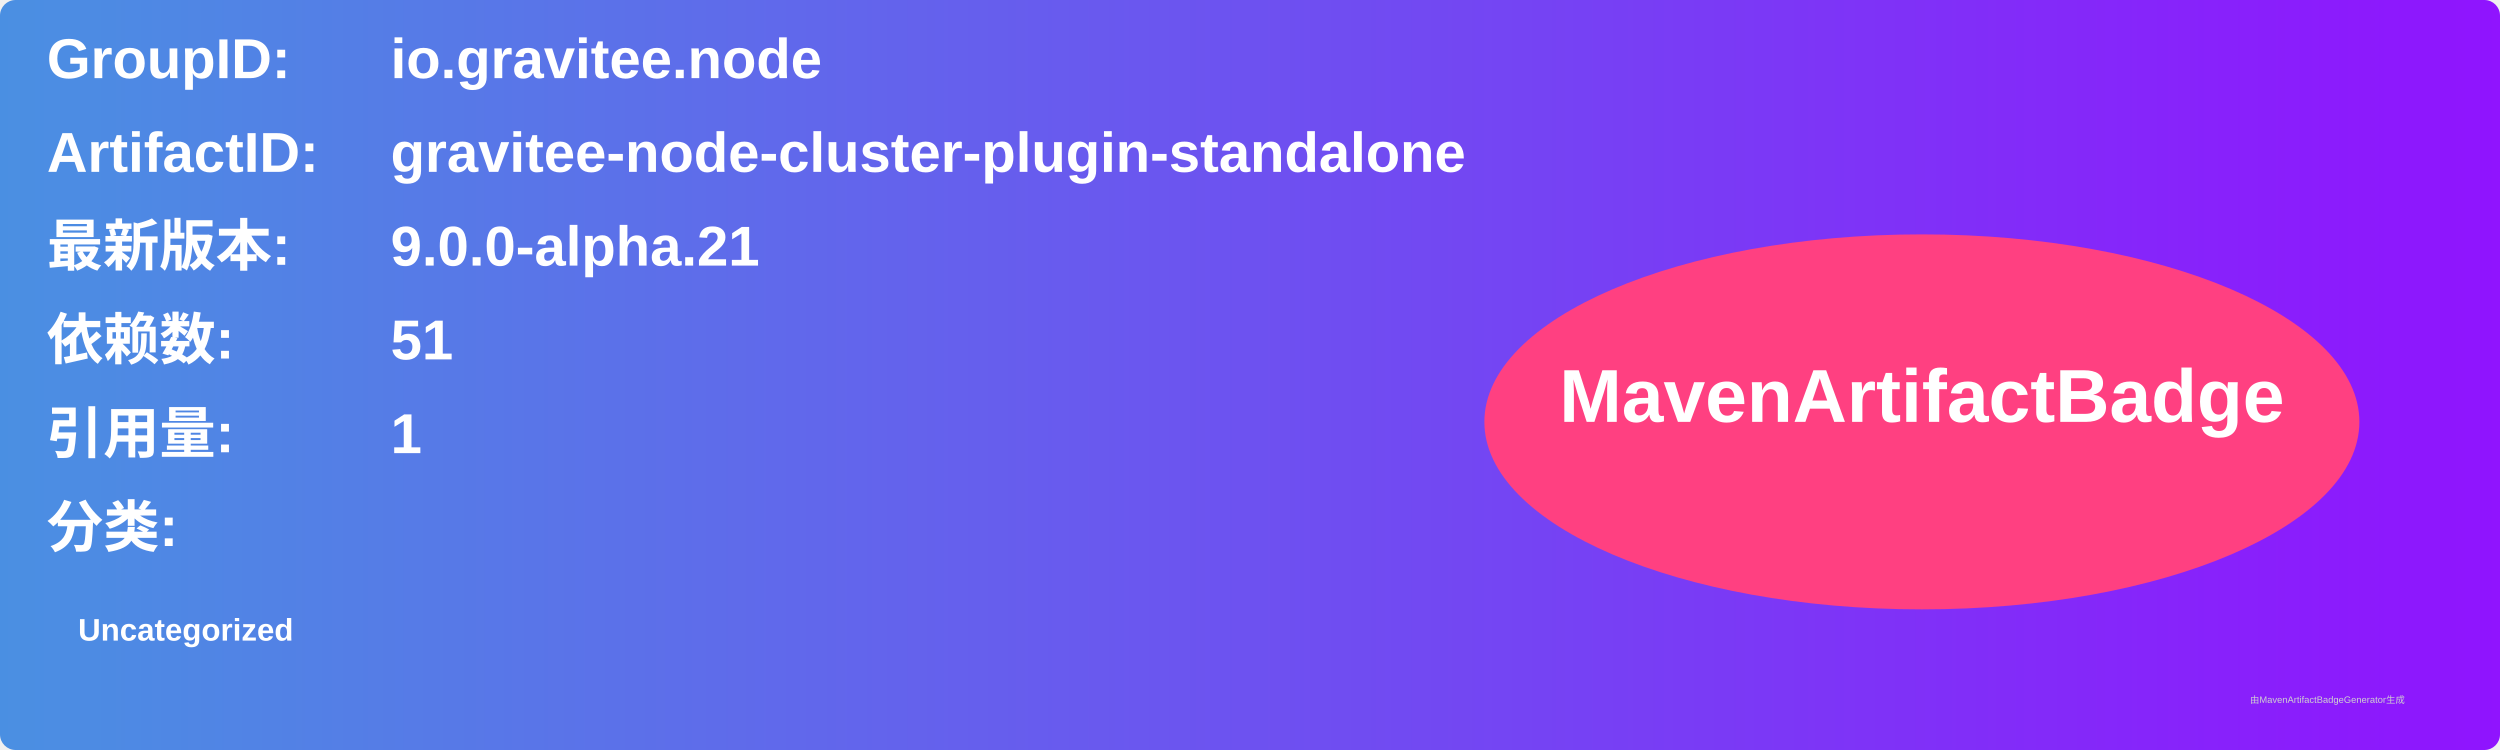
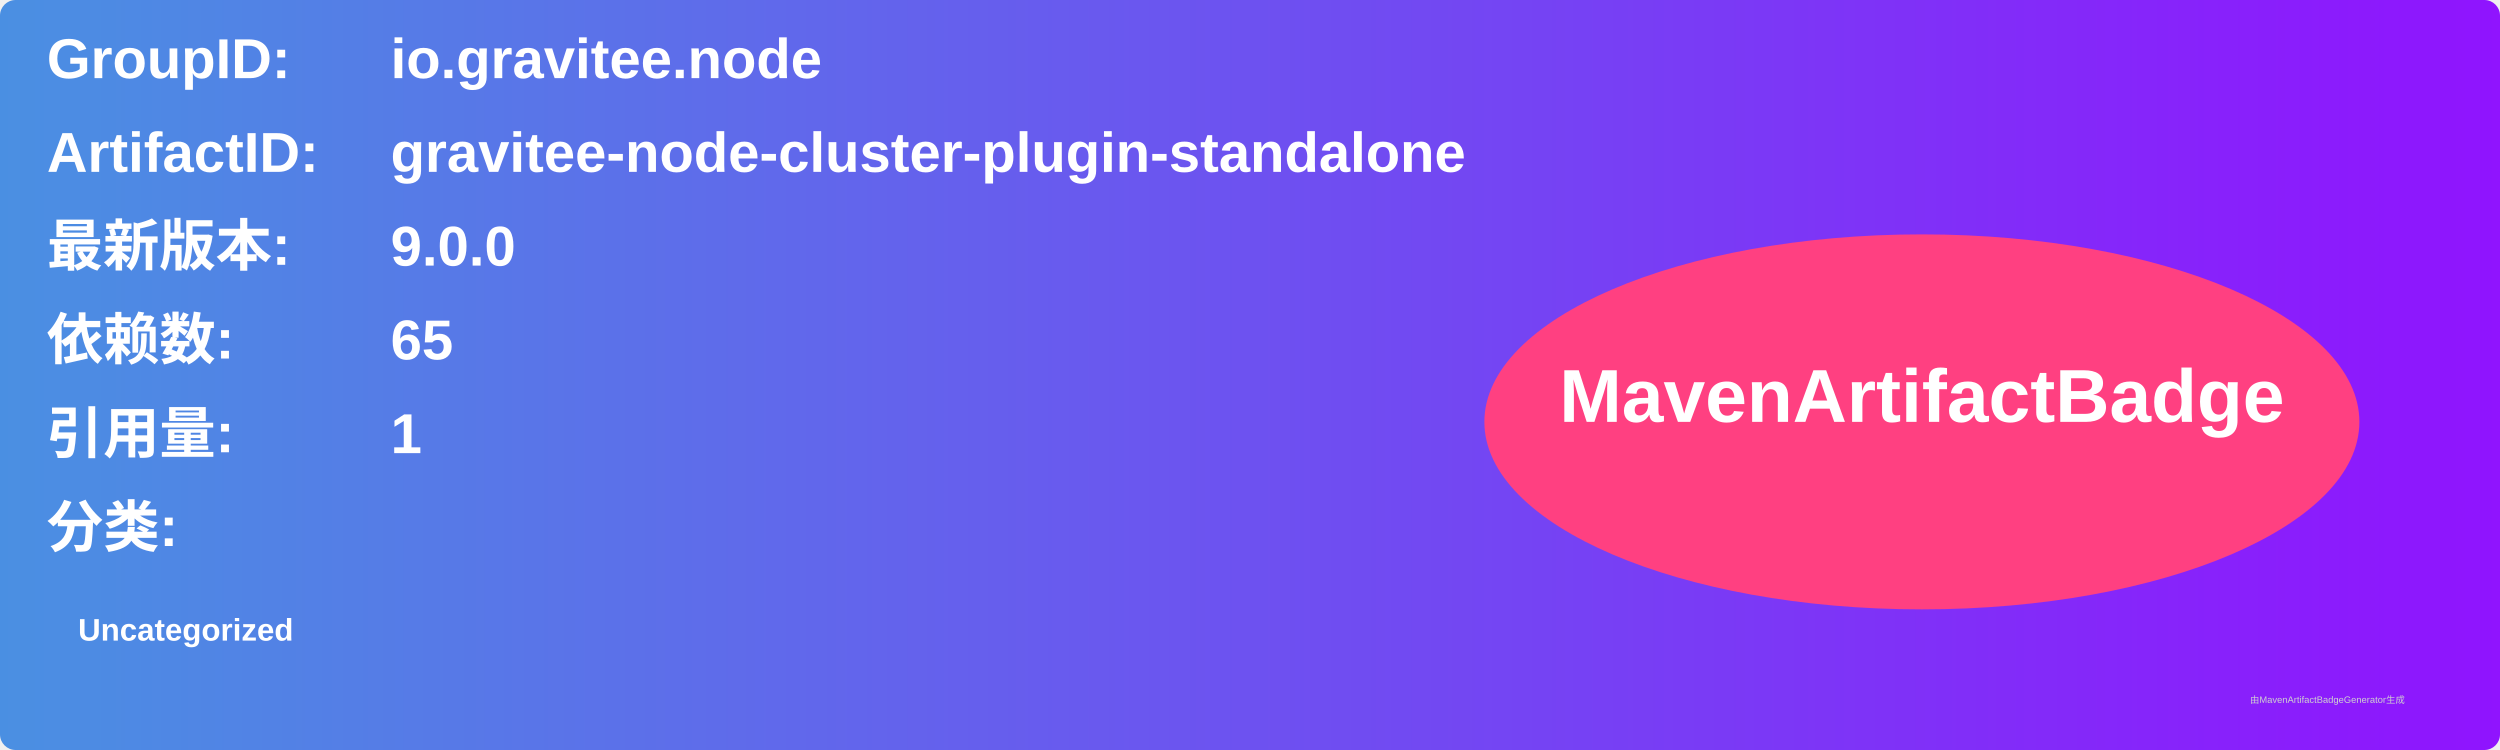
<svg xmlns="http://www.w3.org/2000/svg" width="800" height="240" viewBox="0 0 800 240">
  <linearGradient id="grad" x1="0%" y1="0%" x2="100%" y2="0%">
    <stop offset="0%" stop-color="#4a90e2" />
    <stop offset="100%" stop-color="#9013fe" />
  </linearGradient>
  <rect width="100%" height="100%" rx="5" ry="5" fill="url(#grad)" />
  <g transform="translate(15, 15)">
    <text x="0" y="10" font-family="Arial" font-size="18" fill="white" font-weight="bold" width="260">GroupID:</text>
    <text x="110" y="10" font-family="Arial" font-size="18" fill="white" font-weight="bold" width="460">io.gravitee.node</text>
    <text x="0" y="40" font-family="Arial" font-size="18" fill="white" font-weight="bold" width="260">ArtifactID:</text>
    <text x="110" y="40" font-family="Arial" font-size="18" fill="white" font-weight="bold" width="460">gravitee-node-cluster-plugin-standalone</text>
    <text x="0" y="70" font-family="Arial" font-size="18" fill="white" font-weight="bold">最新版本:</text>
    <text x="110" y="70" font-family="Arial" font-size="18" fill="white" font-weight="bold">
-       <tspan font-weight="bold">9.0.0-alpha.21</tspan>
+       <tspan font-weight="bold">9.0.0</tspan>
    </text>
    <text x="0" y="100" font-family="Arial" font-size="18" fill="white" font-weight="bold">依赖数: </text>
    <text x="110" y="100" font-family="Arial" font-size="18" fill="white">
-       <tspan font-weight="bold">51</tspan>
+       <tspan font-weight="bold">65</tspan>
    </text>
    <text x="0" y="130" font-family="Arial" font-size="18" fill="white" font-weight="bold">引用量: </text>
    <text x="110" y="130" font-family="Arial" font-size="18" fill="white">
      <tspan font-weight="bold">1</tspan>
    </text>
    <text x="0" y="160" font-family="Arial" font-size="18" fill="white" font-weight="bold">分类:</text>
    <text x="10" y="190" font-family="Arial" font-size="10" fill="white">
      <tspan font-weight="bold">Uncategorized</tspan>
    </text>
    <ellipse cx="600" cy="120" rx="140" ry="60" fill="#ff4081" />
    <text x="600" y="120" text-anchor="middle" font-family="Arial" font-size="24" fill="white" font-weight="bold">MavenArtifactBadge</text>
  </g>
  <text x="720" y="225" font-family="Arial" font-size="3" fill="#d0d0d0">由MavenArtifactBadgeGenerator生成</text>
</svg>
